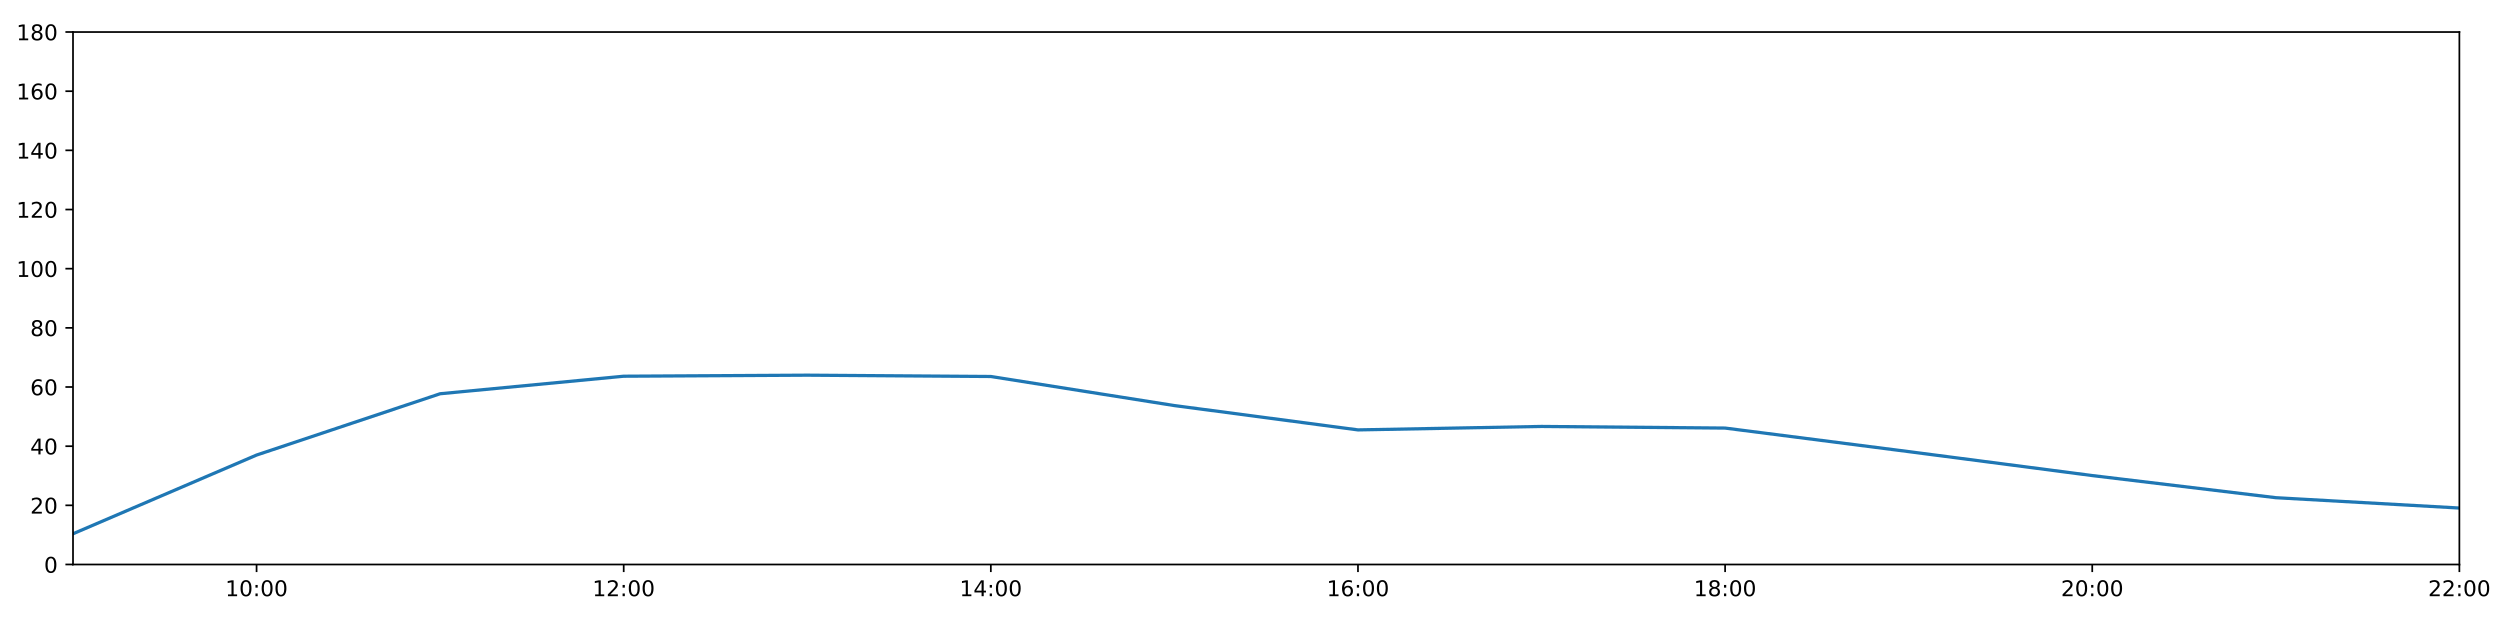
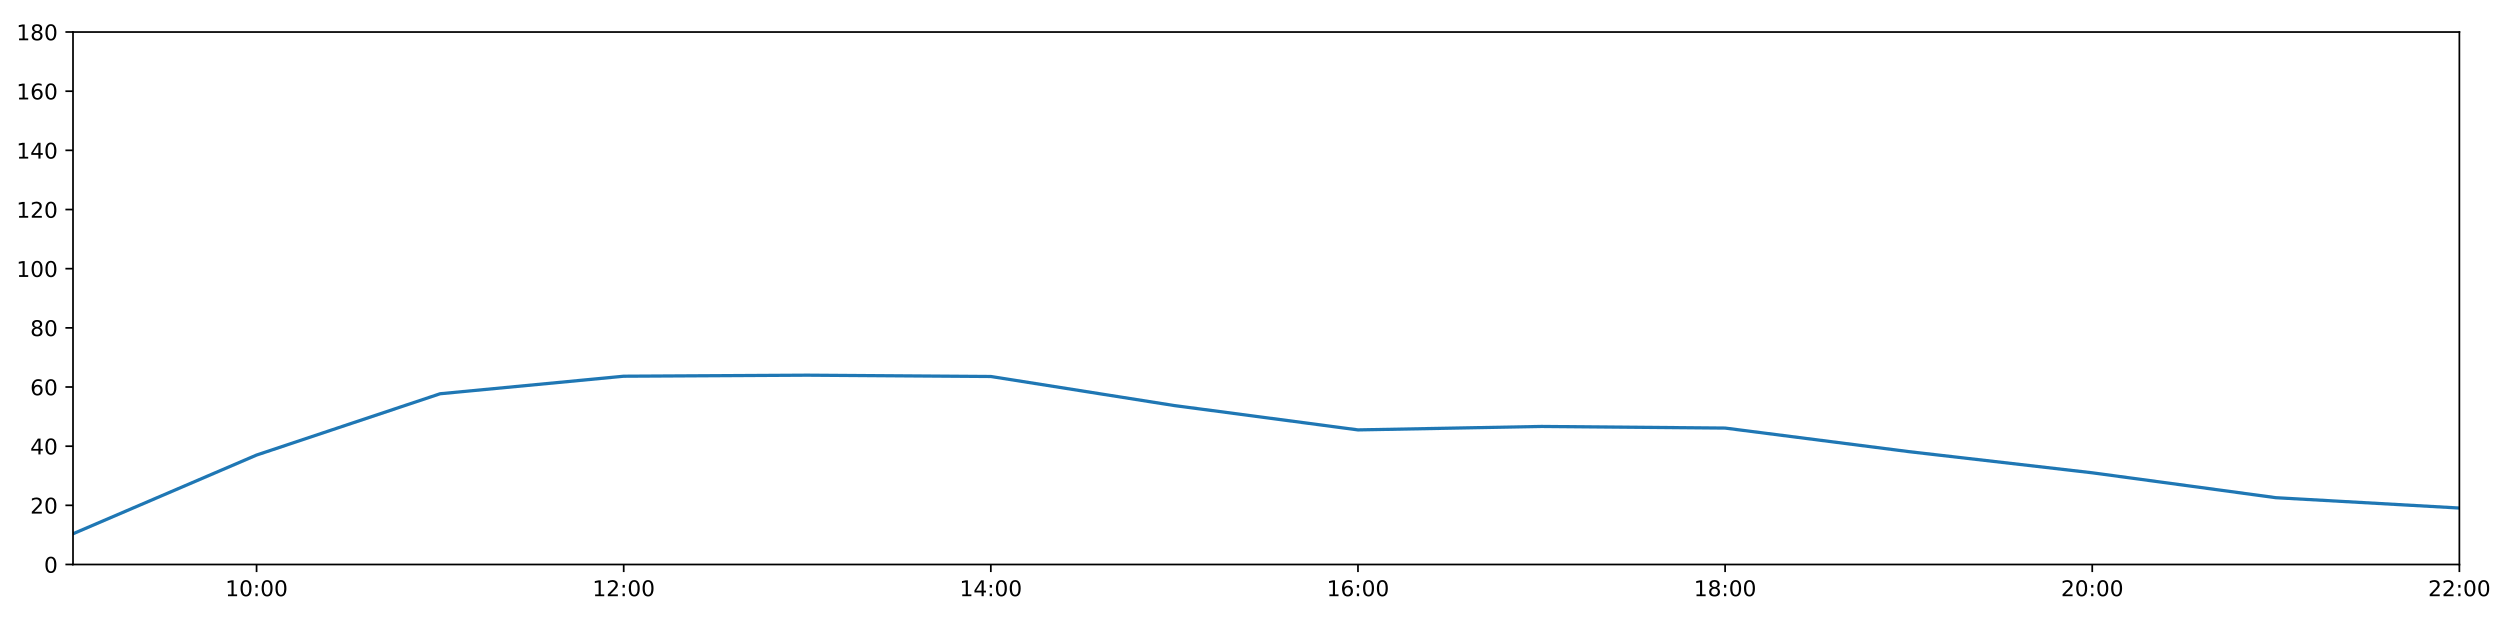
<svg xmlns="http://www.w3.org/2000/svg" xmlns:xlink="http://www.w3.org/1999/xlink" height="288pt" version="1.1" viewBox="0 0 1152 288" width="1152pt">
  <defs>
    <style type="text/css">
*{stroke-linecap:butt;stroke-linejoin:round;}
  </style>
  </defs>
  <g id="figure_1">
    <g id="patch_1">
      <path d="M 0 288  L 1152 288  L 1152 0  L 0 0  z " style="fill:#ffffff;" />
    </g>
    <g id="axes_1">
      <g id="patch_2">
        <path d="M 33.64 260.12  L 1133.28 260.12  L 1133.28 14.76  L 33.64 14.76  z " style="fill:#ffffff;" />
      </g>
      <g id="matplotlib.axis_1">
        <g id="xtick_1">
          <g id="line2d_1">
            <defs>
-               <path d="M 0 0  L 0 3.5  " id="mc044fc2029" style="stroke:#000000;stroke-width:0.8;" />
-             </defs>
-             <g>
-               <use style="stroke:#000000;stroke-width:0.8;" x="118.228" xlink:href="#mc044fc2029" y="260.12" />
+               <path d="M 0 0  L 0 3.5  " id="mc57c5b70b6" style="stroke:#000000;stroke-width:0.8;" />
+             </defs>
+             <g>
+               <use style="stroke:#000000;stroke-width:0.8;" x="118.228" xlink:href="#mc57c5b70b6" y="260.12" />
            </g>
          </g>
          <g id="text_1">
            <defs>
              <path d="M 12.406 8.297  L 28.516 8.297  L 28.516 63.922  L 10.984 60.406  L 10.984 69.391  L 28.422 72.906  L 38.281 72.906  L 38.281 8.297  L 54.391 8.297  L 54.391 0  L 12.406 0  z " id="DejaVuSans-49" />
              <path d="M 31.781 66.406  Q 24.172 66.406 20.328 58.906  Q 16.5 51.422 16.5 36.375  Q 16.5 21.391 20.328 13.891  Q 24.172 6.391 31.781 6.391  Q 39.453 6.391 43.281 13.891  Q 47.125 21.391 47.125 36.375  Q 47.125 51.422 43.281 58.906  Q 39.453 66.406 31.781 66.406  z M 31.781 74.219  Q 44.047 74.219 50.516 64.516  Q 56.984 54.828 56.984 36.375  Q 56.984 17.969 50.516 8.266  Q 44.047 -1.422 31.781 -1.422  Q 19.531 -1.422 13.062 8.266  Q 6.594 17.969 6.594 36.375  Q 6.594 54.828 13.062 64.516  Q 19.531 74.219 31.781 74.219  z " id="DejaVuSans-48" />
              <path d="M 11.719 12.406  L 22.016 12.406  L 22.016 0  L 11.719 0  z M 11.719 51.703  L 22.016 51.703  L 22.016 39.312  L 11.719 39.312  z " id="DejaVuSans-58" />
            </defs>
            <g transform="translate(103.8183 274.7184)scale(0.1 -0.1)">
              <use xlink:href="#DejaVuSans-49" />
              <use x="63.623" xlink:href="#DejaVuSans-48" />
              <use x="127.246" xlink:href="#DejaVuSans-58" />
              <use x="160.938" xlink:href="#DejaVuSans-48" />
              <use x="224.561" xlink:href="#DejaVuSans-48" />
            </g>
          </g>
        </g>
        <g id="xtick_2">
          <g id="line2d_2">
            <g>
-               <use style="stroke:#000000;stroke-width:0.8;" x="287.403" xlink:href="#mc044fc2029" y="260.12" />
+               <use style="stroke:#000000;stroke-width:0.8;" x="287.403" xlink:href="#mc57c5b70b6" y="260.12" />
            </g>
          </g>
          <g id="text_2">
            <defs>
              <path d="M 19.188 8.297  L 53.609 8.297  L 53.609 0  L 7.328 0  L 7.328 8.297  Q 12.938 14.109 22.625 23.891  Q 32.328 33.688 34.812 36.531  Q 39.547 41.844 41.422 45.531  Q 43.312 49.219 43.312 52.781  Q 43.312 58.594 39.234 62.25  Q 35.156 65.922 28.609 65.922  Q 23.969 65.922 18.812 64.312  Q 13.672 62.703 7.812 59.422  L 7.812 69.391  Q 13.766 71.781 18.938 73  Q 24.125 74.219 28.422 74.219  Q 39.75 74.219 46.484 68.547  Q 53.219 62.891 53.219 53.422  Q 53.219 48.922 51.531 44.891  Q 49.859 40.875 45.406 35.406  Q 44.188 33.984 37.641 27.219  Q 31.109 20.453 19.188 8.297  z " id="DejaVuSans-50" />
            </defs>
            <g transform="translate(272.9937 274.7184)scale(0.1 -0.1)">
              <use xlink:href="#DejaVuSans-49" />
              <use x="63.623" xlink:href="#DejaVuSans-50" />
              <use x="127.246" xlink:href="#DejaVuSans-58" />
              <use x="160.938" xlink:href="#DejaVuSans-48" />
              <use x="224.561" xlink:href="#DejaVuSans-48" />
            </g>
          </g>
        </g>
        <g id="xtick_3">
          <g id="line2d_3">
            <g>
-               <use style="stroke:#000000;stroke-width:0.8;" x="456.578" xlink:href="#mc044fc2029" y="260.12" />
+               <use style="stroke:#000000;stroke-width:0.8;" x="456.578" xlink:href="#mc57c5b70b6" y="260.12" />
            </g>
          </g>
          <g id="text_3">
            <defs>
              <path d="M 37.797 64.312  L 12.891 25.391  L 37.797 25.391  z M 35.203 72.906  L 47.609 72.906  L 47.609 25.391  L 58.016 25.391  L 58.016 17.188  L 47.609 17.188  L 47.609 0  L 37.797 0  L 37.797 17.188  L 4.891 17.188  L 4.891 26.703  z " id="DejaVuSans-52" />
            </defs>
            <g transform="translate(442.1691 274.7184)scale(0.1 -0.1)">
              <use xlink:href="#DejaVuSans-49" />
              <use x="63.623" xlink:href="#DejaVuSans-52" />
              <use x="127.246" xlink:href="#DejaVuSans-58" />
              <use x="160.938" xlink:href="#DejaVuSans-48" />
              <use x="224.561" xlink:href="#DejaVuSans-48" />
            </g>
          </g>
        </g>
        <g id="xtick_4">
          <g id="line2d_4">
            <g>
-               <use style="stroke:#000000;stroke-width:0.8;" x="625.754" xlink:href="#mc044fc2029" y="260.12" />
+               <use style="stroke:#000000;stroke-width:0.8;" x="625.754" xlink:href="#mc57c5b70b6" y="260.12" />
            </g>
          </g>
          <g id="text_4">
            <defs>
              <path d="M 33.016 40.375  Q 26.375 40.375 22.484 35.828  Q 18.609 31.297 18.609 23.391  Q 18.609 15.531 22.484 10.953  Q 26.375 6.391 33.016 6.391  Q 39.656 6.391 43.531 10.953  Q 47.406 15.531 47.406 23.391  Q 47.406 31.297 43.531 35.828  Q 39.656 40.375 33.016 40.375  z M 52.594 71.297  L 52.594 62.312  Q 48.875 64.062 45.094 64.984  Q 41.312 65.922 37.594 65.922  Q 27.828 65.922 22.672 59.328  Q 17.531 52.734 16.797 39.406  Q 19.672 43.656 24.016 45.922  Q 28.375 48.188 33.594 48.188  Q 44.578 48.188 50.953 41.516  Q 57.328 34.859 57.328 23.391  Q 57.328 12.156 50.688 5.359  Q 44.047 -1.422 33.016 -1.422  Q 20.359 -1.422 13.672 8.266  Q 6.984 17.969 6.984 36.375  Q 6.984 53.656 15.188 63.938  Q 23.391 74.219 37.203 74.219  Q 40.922 74.219 44.703 73.484  Q 48.484 72.75 52.594 71.297  z " id="DejaVuSans-54" />
            </defs>
            <g transform="translate(611.3445 274.7184)scale(0.1 -0.1)">
              <use xlink:href="#DejaVuSans-49" />
              <use x="63.623" xlink:href="#DejaVuSans-54" />
              <use x="127.246" xlink:href="#DejaVuSans-58" />
              <use x="160.938" xlink:href="#DejaVuSans-48" />
              <use x="224.561" xlink:href="#DejaVuSans-48" />
            </g>
          </g>
        </g>
        <g id="xtick_5">
          <g id="line2d_5">
            <g>
-               <use style="stroke:#000000;stroke-width:0.8;" x="794.929" xlink:href="#mc044fc2029" y="260.12" />
+               <use style="stroke:#000000;stroke-width:0.8;" x="794.929" xlink:href="#mc57c5b70b6" y="260.12" />
            </g>
          </g>
          <g id="text_5">
            <defs>
              <path d="M 31.781 34.625  Q 24.75 34.625 20.719 30.859  Q 16.703 27.094 16.703 20.516  Q 16.703 13.922 20.719 10.156  Q 24.75 6.391 31.781 6.391  Q 38.812 6.391 42.859 10.172  Q 46.922 13.969 46.922 20.516  Q 46.922 27.094 42.891 30.859  Q 38.875 34.625 31.781 34.625  z M 21.922 38.812  Q 15.578 40.375 12.031 44.719  Q 8.5 49.078 8.5 55.328  Q 8.5 64.062 14.719 69.141  Q 20.953 74.219 31.781 74.219  Q 42.672 74.219 48.875 69.141  Q 55.078 64.062 55.078 55.328  Q 55.078 49.078 51.531 44.719  Q 48 40.375 41.703 38.812  Q 48.828 37.156 52.797 32.312  Q 56.781 27.484 56.781 20.516  Q 56.781 9.906 50.312 4.234  Q 43.844 -1.422 31.781 -1.422  Q 19.734 -1.422 13.25 4.234  Q 6.781 9.906 6.781 20.516  Q 6.781 27.484 10.781 32.312  Q 14.797 37.156 21.922 38.812  z M 18.312 54.391  Q 18.312 48.734 21.844 45.562  Q 25.391 42.391 31.781 42.391  Q 38.141 42.391 41.719 45.562  Q 45.312 48.734 45.312 54.391  Q 45.312 60.062 41.719 63.234  Q 38.141 66.406 31.781 66.406  Q 25.391 66.406 21.844 63.234  Q 18.312 60.062 18.312 54.391  z " id="DejaVuSans-56" />
            </defs>
            <g transform="translate(780.5199 274.7184)scale(0.1 -0.1)">
              <use xlink:href="#DejaVuSans-49" />
              <use x="63.623" xlink:href="#DejaVuSans-56" />
              <use x="127.246" xlink:href="#DejaVuSans-58" />
              <use x="160.938" xlink:href="#DejaVuSans-48" />
              <use x="224.561" xlink:href="#DejaVuSans-48" />
            </g>
          </g>
        </g>
        <g id="xtick_6">
          <g id="line2d_6">
            <g>
-               <use style="stroke:#000000;stroke-width:0.8;" x="964.105" xlink:href="#mc044fc2029" y="260.12" />
+               <use style="stroke:#000000;stroke-width:0.8;" x="964.105" xlink:href="#mc57c5b70b6" y="260.12" />
            </g>
          </g>
          <g id="text_6">
            <g transform="translate(949.6952 274.7184)scale(0.1 -0.1)">
              <use xlink:href="#DejaVuSans-50" />
              <use x="63.623" xlink:href="#DejaVuSans-48" />
              <use x="127.246" xlink:href="#DejaVuSans-58" />
              <use x="160.938" xlink:href="#DejaVuSans-48" />
              <use x="224.561" xlink:href="#DejaVuSans-48" />
            </g>
          </g>
        </g>
        <g id="xtick_7">
          <g id="line2d_7">
            <g>
-               <use style="stroke:#000000;stroke-width:0.8;" x="1133.28" xlink:href="#mc044fc2029" y="260.12" />
+               <use style="stroke:#000000;stroke-width:0.8;" x="1133.28" xlink:href="#mc57c5b70b6" y="260.12" />
            </g>
          </g>
          <g id="text_7">
            <g transform="translate(1118.871 274.7184)scale(0.1 -0.1)">
              <use xlink:href="#DejaVuSans-50" />
              <use x="63.623" xlink:href="#DejaVuSans-50" />
              <use x="127.246" xlink:href="#DejaVuSans-58" />
              <use x="160.938" xlink:href="#DejaVuSans-48" />
              <use x="224.561" xlink:href="#DejaVuSans-48" />
            </g>
          </g>
        </g>
      </g>
      <g id="matplotlib.axis_2">
        <g id="ytick_1">
          <g id="line2d_8">
            <defs>
-               <path d="M 0 0  L -3.5 0  " id="m00572a7fd2" style="stroke:#000000;stroke-width:0.8;" />
-             </defs>
-             <g>
-               <use style="stroke:#000000;stroke-width:0.8;" x="33.64" xlink:href="#m00572a7fd2" y="260.12" />
+               <path d="M 0 0  L -3.5 0  " id="m33c7067f26" style="stroke:#000000;stroke-width:0.8;" />
+             </defs>
+             <g>
+               <use style="stroke:#000000;stroke-width:0.8;" x="33.64" xlink:href="#m33c7067f26" y="260.12" />
            </g>
          </g>
          <g id="text_8">
            <g transform="translate(20.2775 263.9192)scale(0.1 -0.1)">
              <use xlink:href="#DejaVuSans-48" />
            </g>
          </g>
        </g>
        <g id="ytick_2">
          <g id="line2d_9">
            <g>
-               <use style="stroke:#000000;stroke-width:0.8;" x="33.64" xlink:href="#m00572a7fd2" y="232.858" />
+               <use style="stroke:#000000;stroke-width:0.8;" x="33.64" xlink:href="#m33c7067f26" y="232.858" />
            </g>
          </g>
          <g id="text_9">
            <g transform="translate(13.915 236.657)scale(0.1 -0.1)">
              <use xlink:href="#DejaVuSans-50" />
              <use x="63.623" xlink:href="#DejaVuSans-48" />
            </g>
          </g>
        </g>
        <g id="ytick_3">
          <g id="line2d_10">
            <g>
-               <use style="stroke:#000000;stroke-width:0.8;" x="33.64" xlink:href="#m00572a7fd2" y="205.596" />
+               <use style="stroke:#000000;stroke-width:0.8;" x="33.64" xlink:href="#m33c7067f26" y="205.596" />
            </g>
          </g>
          <g id="text_10">
            <g transform="translate(13.915 209.3948)scale(0.1 -0.1)">
              <use xlink:href="#DejaVuSans-52" />
              <use x="63.623" xlink:href="#DejaVuSans-48" />
            </g>
          </g>
        </g>
        <g id="ytick_4">
          <g id="line2d_11">
            <g>
-               <use style="stroke:#000000;stroke-width:0.8;" x="33.64" xlink:href="#m00572a7fd2" y="178.333" />
+               <use style="stroke:#000000;stroke-width:0.8;" x="33.64" xlink:href="#m33c7067f26" y="178.333" />
            </g>
          </g>
          <g id="text_11">
            <g transform="translate(13.915 182.1326)scale(0.1 -0.1)">
              <use xlink:href="#DejaVuSans-54" />
              <use x="63.623" xlink:href="#DejaVuSans-48" />
            </g>
          </g>
        </g>
        <g id="ytick_5">
          <g id="line2d_12">
            <g>
-               <use style="stroke:#000000;stroke-width:0.8;" x="33.64" xlink:href="#m00572a7fd2" y="151.071" />
+               <use style="stroke:#000000;stroke-width:0.8;" x="33.64" xlink:href="#m33c7067f26" y="151.071" />
            </g>
          </g>
          <g id="text_12">
            <g transform="translate(13.915 154.8703)scale(0.1 -0.1)">
              <use xlink:href="#DejaVuSans-56" />
              <use x="63.623" xlink:href="#DejaVuSans-48" />
            </g>
          </g>
        </g>
        <g id="ytick_6">
          <g id="line2d_13">
            <g>
-               <use style="stroke:#000000;stroke-width:0.8;" x="33.64" xlink:href="#m00572a7fd2" y="123.809" />
+               <use style="stroke:#000000;stroke-width:0.8;" x="33.64" xlink:href="#m33c7067f26" y="123.809" />
            </g>
          </g>
          <g id="text_13">
            <g transform="translate(7.5525 127.6081)scale(0.1 -0.1)">
              <use xlink:href="#DejaVuSans-49" />
              <use x="63.623" xlink:href="#DejaVuSans-48" />
              <use x="127.246" xlink:href="#DejaVuSans-48" />
            </g>
          </g>
        </g>
        <g id="ytick_7">
          <g id="line2d_14">
            <g>
-               <use style="stroke:#000000;stroke-width:0.8;" x="33.64" xlink:href="#m00572a7fd2" y="96.547" />
+               <use style="stroke:#000000;stroke-width:0.8;" x="33.64" xlink:href="#m33c7067f26" y="96.547" />
            </g>
          </g>
          <g id="text_14">
            <g transform="translate(7.5525 100.3459)scale(0.1 -0.1)">
              <use xlink:href="#DejaVuSans-49" />
              <use x="63.623" xlink:href="#DejaVuSans-50" />
              <use x="127.246" xlink:href="#DejaVuSans-48" />
            </g>
          </g>
        </g>
        <g id="ytick_8">
          <g id="line2d_15">
            <g>
-               <use style="stroke:#000000;stroke-width:0.8;" x="33.64" xlink:href="#m00572a7fd2" y="69.284" />
+               <use style="stroke:#000000;stroke-width:0.8;" x="33.64" xlink:href="#m33c7067f26" y="69.284" />
            </g>
          </g>
          <g id="text_15">
            <g transform="translate(7.5525 73.08366)scale(0.1 -0.1)">
              <use xlink:href="#DejaVuSans-49" />
              <use x="63.623" xlink:href="#DejaVuSans-52" />
              <use x="127.246" xlink:href="#DejaVuSans-48" />
            </g>
          </g>
        </g>
        <g id="ytick_9">
          <g id="line2d_16">
            <g>
-               <use style="stroke:#000000;stroke-width:0.8;" x="33.64" xlink:href="#m00572a7fd2" y="42.022" />
+               <use style="stroke:#000000;stroke-width:0.8;" x="33.64" xlink:href="#m33c7067f26" y="42.022" />
            </g>
          </g>
          <g id="text_16">
            <g transform="translate(7.5525 45.82144)scale(0.1 -0.1)">
              <use xlink:href="#DejaVuSans-49" />
              <use x="63.623" xlink:href="#DejaVuSans-54" />
              <use x="127.246" xlink:href="#DejaVuSans-48" />
            </g>
          </g>
        </g>
        <g id="ytick_10">
          <g id="line2d_17">
            <g>
-               <use style="stroke:#000000;stroke-width:0.8;" x="33.64" xlink:href="#m00572a7fd2" y="14.76" />
+               <use style="stroke:#000000;stroke-width:0.8;" x="33.64" xlink:href="#m33c7067f26" y="14.76" />
            </g>
          </g>
          <g id="text_17">
            <g transform="translate(7.5525 18.55922)scale(0.1 -0.1)">
              <use xlink:href="#DejaVuSans-49" />
              <use x="63.623" xlink:href="#DejaVuSans-56" />
              <use x="127.246" xlink:href="#DejaVuSans-48" />
            </g>
          </g>
        </g>
      </g>
      <g id="line2d_18">
-         <path clip-path="url(#p5dea139421)" d="M 33.64 245.959  L 118.228 209.685  L 202.815 181.438  L 287.403 173.362  L 371.991 172.881  L 456.578 173.487  L 541.166 186.891  L 625.754 198.098  L 710.342 196.508  L 794.929 197.257  L 879.517 208.107  L 964.105 219.141  L 1048.692 229.336  L 1133.28 234.107  " style="fill:none;stroke:#1f77b4;stroke-linecap:square;stroke-width:1.5;" />
+         <path clip-path="url(#p508e6fca62)" d="M 33.64 245.959  L 118.228 209.685  L 202.815 181.438  L 287.403 173.362  L 371.991 172.881  L 456.578 173.487  L 541.166 186.891  L 625.754 198.098  L 710.342 196.508  L 794.929 197.257  L 879.517 208.107  L 964.105 217.864  L 1048.692 229.336  L 1133.28 234.107  " style="fill:none;stroke:#1f77b4;stroke-linecap:square;stroke-width:1.5;" />
      </g>
      <g id="patch_3">
        <path d="M 33.64 260.12  L 33.64 14.76  " style="fill:none;stroke:#000000;stroke-linecap:square;stroke-linejoin:miter;stroke-width:0.8;" />
      </g>
      <g id="patch_4">
        <path d="M 1133.28 260.12  L 1133.28 14.76  " style="fill:none;stroke:#000000;stroke-linecap:square;stroke-linejoin:miter;stroke-width:0.8;" />
      </g>
      <g id="patch_5">
        <path d="M 33.64 260.12  L 1133.28 260.12  " style="fill:none;stroke:#000000;stroke-linecap:square;stroke-linejoin:miter;stroke-width:0.8;" />
      </g>
      <g id="patch_6">
        <path d="M 33.64 14.76  L 1133.28 14.76  " style="fill:none;stroke:#000000;stroke-linecap:square;stroke-linejoin:miter;stroke-width:0.8;" />
      </g>
    </g>
  </g>
  <defs>
-     <clipPath id="p5dea139421">
+     <clipPath id="p508e6fca62">
      <rect height="245.36" width="1099.64" x="33.64" y="14.76" />
    </clipPath>
  </defs>
</svg>
